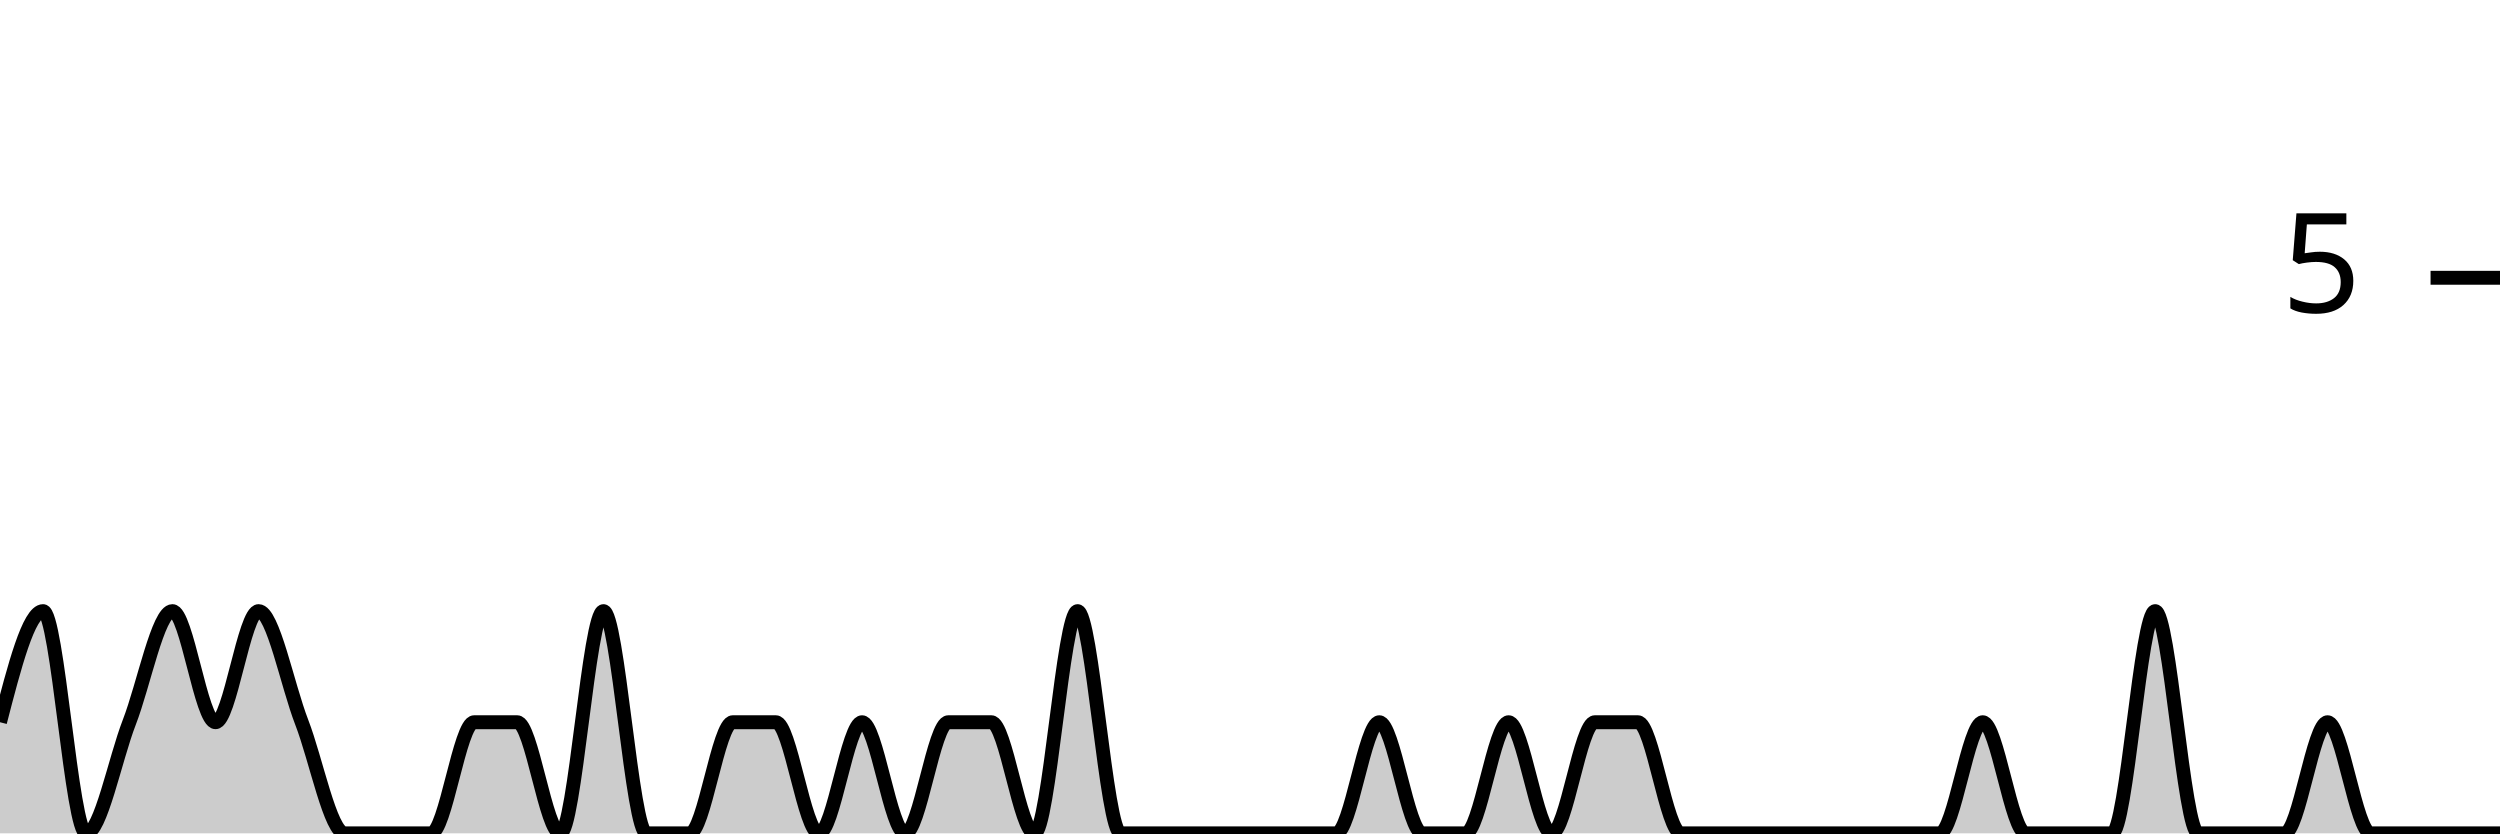
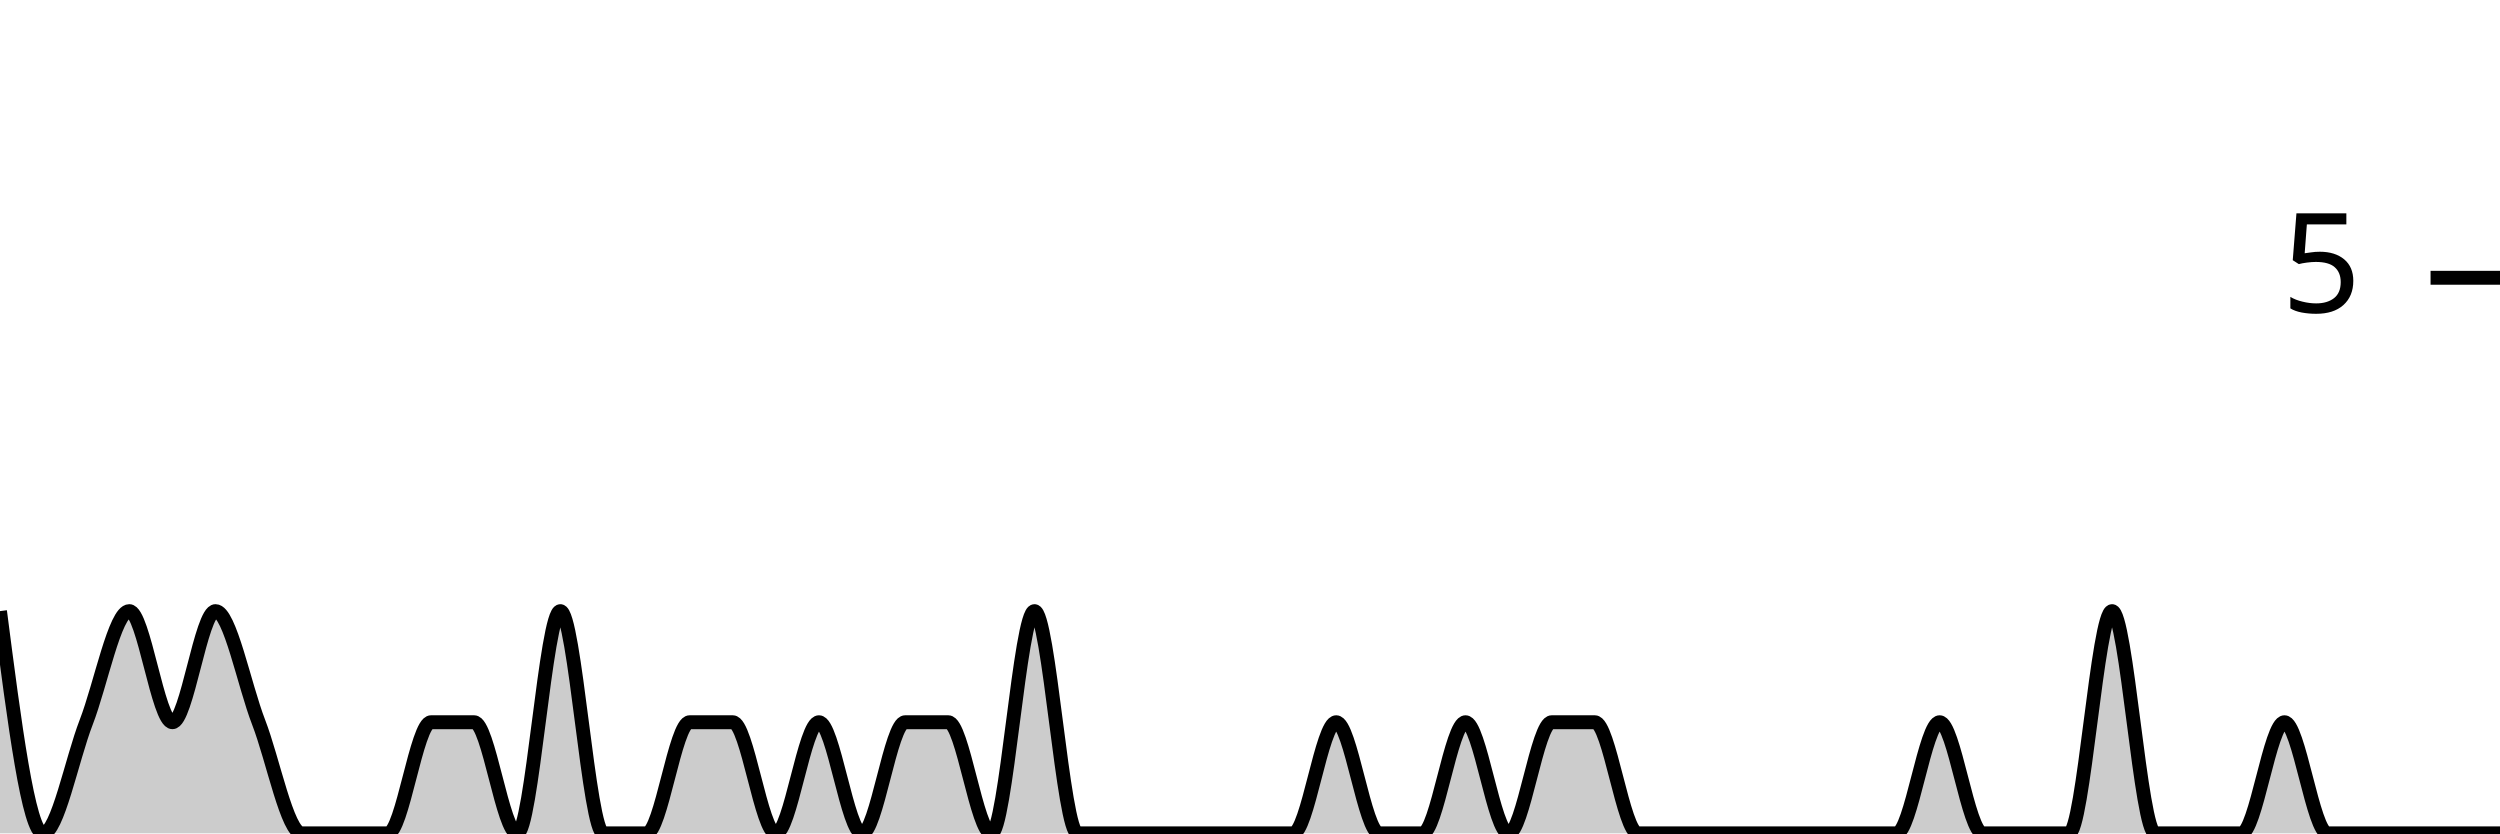
<svg xmlns="http://www.w3.org/2000/svg" viewBox="0 0 180 60">
  <g transform="translate(0,20)">
-     <path class="area" fill="rgba(0, 0, 0, 0.2)" d="M0,32C1.034,28,2.069,24,3.103,24C4.138,24,5.172,40,6.207,40C7.241,40,8.276,34.667,9.31,32C10.345,29.333,11.379,24,12.414,24C13.448,24,14.483,32,15.517,32C16.552,32,17.586,24,18.621,24C19.655,24,20.69,29.333,21.724,32C22.759,34.667,23.793,40,24.828,40C25.862,40,26.897,40,27.931,40C28.966,40,30,40,31.034,40C32.069,40,33.103,32,34.138,32C35.172,32,36.207,32,37.241,32C38.276,32,39.31,40,40.345,40C41.379,40,42.414,24,43.448,24C44.483,24,45.517,40,46.552,40C47.586,40,48.621,40,49.655,40C50.69,40,51.724,32,52.759,32C53.793,32,54.828,32,55.862,32C56.897,32,57.931,40,58.966,40C60,40,61.034,32,62.069,32C63.103,32,64.138,40,65.172,40C66.207,40,67.241,32,68.276,32C69.31,32,70.345,32,71.379,32C72.414,32,73.448,40,74.483,40C75.517,40,76.552,24,77.586,24C78.621,24,79.655,40,80.69,40C81.724,40,82.759,40,83.793,40C84.828,40,85.862,40,86.897,40C87.931,40,88.966,40,90,40C91.034,40,92.069,40,93.103,40C94.138,40,95.172,40,96.207,40C97.241,40,98.276,32,99.31,32C100.345,32,101.379,40,102.414,40C103.448,40,104.483,40,105.517,40C106.552,40,107.586,32,108.621,32C109.655,32,110.69,40,111.724,40C112.759,40,113.793,32,114.828,32C115.862,32,116.897,32,117.931,32C118.966,32,120,40,121.034,40C122.069,40,123.103,40,124.138,40C125.172,40,126.207,40,127.241,40C128.276,40,129.31,40,130.345,40C131.379,40,132.414,40,133.448,40C134.483,40,135.517,40,136.552,40C137.586,40,138.621,40,139.655,40C140.69,40,141.724,32,142.759,32C143.793,32,144.828,40,145.862,40C146.897,40,147.931,40,148.966,40C150,40,151.034,40,152.069,40C153.103,40,154.138,24,155.172,24C156.207,24,157.241,40,158.276,40C159.31,40,160.345,40,161.379,40C162.414,40,163.448,40,164.483,40C165.517,40,166.552,32,167.586,32C168.621,32,169.655,40,170.69,40C171.724,40,172.759,40,173.793,40C174.828,40,175.862,40,176.897,40C177.931,40,178.966,40,180,40L180,40C178.966,40,177.931,40,176.897,40C175.862,40,174.828,40,173.793,40C172.759,40,171.724,40,170.69,40C169.655,40,168.621,40,167.586,40C166.552,40,165.517,40,164.483,40C163.448,40,162.414,40,161.379,40C160.345,40,159.31,40,158.276,40C157.241,40,156.207,40,155.172,40C154.138,40,153.103,40,152.069,40C151.034,40,150,40,148.966,40C147.931,40,146.897,40,145.862,40C144.828,40,143.793,40,142.759,40C141.724,40,140.69,40,139.655,40C138.621,40,137.586,40,136.552,40C135.517,40,134.483,40,133.448,40C132.414,40,131.379,40,130.345,40C129.31,40,128.276,40,127.241,40C126.207,40,125.172,40,124.138,40C123.103,40,122.069,40,121.034,40C120,40,118.966,40,117.931,40C116.897,40,115.862,40,114.828,40C113.793,40,112.759,40,111.724,40C110.69,40,109.655,40,108.621,40C107.586,40,106.552,40,105.517,40C104.483,40,103.448,40,102.414,40C101.379,40,100.345,40,99.31,40C98.276,40,97.241,40,96.207,40C95.172,40,94.138,40,93.103,40C92.069,40,91.034,40,90,40C88.966,40,87.931,40,86.897,40C85.862,40,84.828,40,83.793,40C82.759,40,81.724,40,80.69,40C79.655,40,78.621,40,77.586,40C76.552,40,75.517,40,74.483,40C73.448,40,72.414,40,71.379,40C70.345,40,69.31,40,68.276,40C67.241,40,66.207,40,65.172,40C64.138,40,63.103,40,62.069,40C61.034,40,60,40,58.966,40C57.931,40,56.897,40,55.862,40C54.828,40,53.793,40,52.759,40C51.724,40,50.69,40,49.655,40C48.621,40,47.586,40,46.552,40C45.517,40,44.483,40,43.448,40C42.414,40,41.379,40,40.345,40C39.31,40,38.276,40,37.241,40C36.207,40,35.172,40,34.138,40C33.103,40,32.069,40,31.034,40C30,40,28.966,40,27.931,40C26.897,40,25.862,40,24.828,40C23.793,40,22.759,40,21.724,40C20.69,40,19.655,40,18.621,40C17.586,40,16.552,40,15.517,40C14.483,40,13.448,40,12.414,40C11.379,40,10.345,40,9.31,40C8.276,40,7.241,40,6.207,40C5.172,40,4.138,40,3.103,40C2.069,40,1.034,40,0,40Z" />
-     <path class="line" stroke="black" fill="none" d="M0,32C1.034,28,2.069,24,3.103,24C4.138,24,5.172,40,6.207,40C7.241,40,8.276,34.667,9.31,32C10.345,29.333,11.379,24,12.414,24C13.448,24,14.483,32,15.517,32C16.552,32,17.586,24,18.621,24C19.655,24,20.69,29.333,21.724,32C22.759,34.667,23.793,40,24.828,40C25.862,40,26.897,40,27.931,40C28.966,40,30,40,31.034,40C32.069,40,33.103,32,34.138,32C35.172,32,36.207,32,37.241,32C38.276,32,39.31,40,40.345,40C41.379,40,42.414,24,43.448,24C44.483,24,45.517,40,46.552,40C47.586,40,48.621,40,49.655,40C50.69,40,51.724,32,52.759,32C53.793,32,54.828,32,55.862,32C56.897,32,57.931,40,58.966,40C60,40,61.034,32,62.069,32C63.103,32,64.138,40,65.172,40C66.207,40,67.241,32,68.276,32C69.31,32,70.345,32,71.379,32C72.414,32,73.448,40,74.483,40C75.517,40,76.552,24,77.586,24C78.621,24,79.655,40,80.69,40C81.724,40,82.759,40,83.793,40C84.828,40,85.862,40,86.897,40C87.931,40,88.966,40,90,40C91.034,40,92.069,40,93.103,40C94.138,40,95.172,40,96.207,40C97.241,40,98.276,32,99.31,32C100.345,32,101.379,40,102.414,40C103.448,40,104.483,40,105.517,40C106.552,40,107.586,32,108.621,32C109.655,32,110.69,40,111.724,40C112.759,40,113.793,32,114.828,32C115.862,32,116.897,32,117.931,32C118.966,32,120,40,121.034,40C122.069,40,123.103,40,124.138,40C125.172,40,126.207,40,127.241,40C128.276,40,129.31,40,130.345,40C131.379,40,132.414,40,133.448,40C134.483,40,135.517,40,136.552,40C137.586,40,138.621,40,139.655,40C140.69,40,141.724,32,142.759,32C143.793,32,144.828,40,145.862,40C146.897,40,147.931,40,148.966,40C150,40,151.034,40,152.069,40C153.103,40,154.138,24,155.172,24C156.207,24,157.241,40,158.276,40C159.31,40,160.345,40,161.379,40C162.414,40,163.448,40,164.483,40C165.517,40,166.552,32,167.586,32C168.621,32,169.655,40,170.69,40C171.724,40,172.759,40,173.793,40C174.828,40,175.862,40,176.897,40C177.931,40,178.966,40,180,40" />
+     <path class="area" fill="rgba(0, 0, 0, 0.2)" d="M0,24C1.034,32,2.069,40,3.103,40C4.138,40,5.172,34.667,6.207,32C7.241,29.333,8.276,24,9.31,24C10.345,24,11.379,32,12.414,32C13.448,32,14.483,24,15.517,24C16.552,24,17.586,29.333,18.621,32C19.655,34.667,20.69,40,21.724,40C22.759,40,23.793,40,24.828,40C25.862,40,26.897,40,27.931,40C28.966,40,30,32,31.034,32C32.069,32,33.103,32,34.138,32C35.172,32,36.207,40,37.241,40C38.276,40,39.31,24,40.345,24C41.379,24,42.414,40,43.448,40C44.483,40,45.517,40,46.552,40C47.586,40,48.621,32,49.655,32C50.69,32,51.724,32,52.759,32C53.793,32,54.828,40,55.862,40C56.897,40,57.931,32,58.966,32C60,32,61.034,40,62.069,40C63.103,40,64.138,32,65.172,32C66.207,32,67.241,32,68.276,32C69.31,32,70.345,40,71.379,40C72.414,40,73.448,24,74.483,24C75.517,24,76.552,40,77.586,40C78.621,40,79.655,40,80.69,40C81.724,40,82.759,40,83.793,40C84.828,40,85.862,40,86.897,40C87.931,40,88.966,40,90,40C91.034,40,92.069,40,93.103,40C94.138,40,95.172,32,96.207,32C97.241,32,98.276,40,99.31,40C100.345,40,101.379,40,102.414,40C103.448,40,104.483,32,105.517,32C106.552,32,107.586,40,108.621,40C109.655,40,110.69,32,111.724,32C112.759,32,113.793,32,114.828,32C115.862,32,116.897,40,117.931,40C118.966,40,120,40,121.034,40C122.069,40,123.103,40,124.138,40C125.172,40,126.207,40,127.241,40C128.276,40,129.31,40,130.345,40C131.379,40,132.414,40,133.448,40C134.483,40,135.517,40,136.552,40C137.586,40,138.621,32,139.655,32C140.69,32,141.724,40,142.759,40C143.793,40,144.828,40,145.862,40C146.897,40,147.931,40,148.966,40C150,40,151.034,24,152.069,24C153.103,24,154.138,40,155.172,40C156.207,40,157.241,40,158.276,40C159.31,40,160.345,40,161.379,40C162.414,40,163.448,32,164.483,32C165.517,32,166.552,40,167.586,40C168.621,40,169.655,40,170.69,40C171.724,40,172.759,40,173.793,40C174.828,40,175.862,40,176.897,40C177.931,40,178.966,40,180,40L180,40C178.966,40,177.931,40,176.897,40C175.862,40,174.828,40,173.793,40C172.759,40,171.724,40,170.69,40C169.655,40,168.621,40,167.586,40C166.552,40,165.517,40,164.483,40C163.448,40,162.414,40,161.379,40C160.345,40,159.31,40,158.276,40C157.241,40,156.207,40,155.172,40C154.138,40,153.103,40,152.069,40C151.034,40,150,40,148.966,40C147.931,40,146.897,40,145.862,40C144.828,40,143.793,40,142.759,40C141.724,40,140.69,40,139.655,40C138.621,40,137.586,40,136.552,40C135.517,40,134.483,40,133.448,40C132.414,40,131.379,40,130.345,40C129.31,40,128.276,40,127.241,40C126.207,40,125.172,40,124.138,40C123.103,40,122.069,40,121.034,40C120,40,118.966,40,117.931,40C116.897,40,115.862,40,114.828,40C113.793,40,112.759,40,111.724,40C110.69,40,109.655,40,108.621,40C107.586,40,106.552,40,105.517,40C104.483,40,103.448,40,102.414,40C101.379,40,100.345,40,99.31,40C98.276,40,97.241,40,96.207,40C95.172,40,94.138,40,93.103,40C92.069,40,91.034,40,90,40C88.966,40,87.931,40,86.897,40C85.862,40,84.828,40,83.793,40C82.759,40,81.724,40,80.69,40C79.655,40,78.621,40,77.586,40C76.552,40,75.517,40,74.483,40C73.448,40,72.414,40,71.379,40C70.345,40,69.31,40,68.276,40C67.241,40,66.207,40,65.172,40C64.138,40,63.103,40,62.069,40C61.034,40,60,40,58.966,40C57.931,40,56.897,40,55.862,40C54.828,40,53.793,40,52.759,40C51.724,40,50.69,40,49.655,40C48.621,40,47.586,40,46.552,40C45.517,40,44.483,40,43.448,40C42.414,40,41.379,40,40.345,40C39.31,40,38.276,40,37.241,40C36.207,40,35.172,40,34.138,40C33.103,40,32.069,40,31.034,40C30,40,28.966,40,27.931,40C26.897,40,25.862,40,24.828,40C23.793,40,22.759,40,21.724,40C20.69,40,19.655,40,18.621,40C17.586,40,16.552,40,15.517,40C14.483,40,13.448,40,12.414,40C11.379,40,10.345,40,9.31,40C8.276,40,7.241,40,6.207,40C5.172,40,4.138,40,3.103,40C2.069,40,1.034,40,0,40Z" />
+     <path class="line" stroke="black" fill="none" d="M0,24C1.034,32,2.069,40,3.103,40C4.138,40,5.172,34.667,6.207,32C7.241,29.333,8.276,24,9.31,24C10.345,24,11.379,32,12.414,32C13.448,32,14.483,24,15.517,24C16.552,24,17.586,29.333,18.621,32C19.655,34.667,20.69,40,21.724,40C22.759,40,23.793,40,24.828,40C25.862,40,26.897,40,27.931,40C28.966,40,30,32,31.034,32C32.069,32,33.103,32,34.138,32C35.172,32,36.207,40,37.241,40C38.276,40,39.31,24,40.345,24C41.379,24,42.414,40,43.448,40C44.483,40,45.517,40,46.552,40C47.586,40,48.621,32,49.655,32C50.69,32,51.724,32,52.759,32C53.793,32,54.828,40,55.862,40C56.897,40,57.931,32,58.966,32C60,32,61.034,40,62.069,40C63.103,40,64.138,32,65.172,32C66.207,32,67.241,32,68.276,32C69.31,32,70.345,40,71.379,40C72.414,40,73.448,24,74.483,24C75.517,24,76.552,40,77.586,40C78.621,40,79.655,40,80.69,40C81.724,40,82.759,40,83.793,40C84.828,40,85.862,40,86.897,40C87.931,40,88.966,40,90,40C91.034,40,92.069,40,93.103,40C94.138,40,95.172,32,96.207,32C97.241,32,98.276,40,99.31,40C100.345,40,101.379,40,102.414,40C103.448,40,104.483,32,105.517,32C106.552,32,107.586,40,108.621,40C109.655,40,110.69,32,111.724,32C112.759,32,113.793,32,114.828,32C115.862,32,116.897,40,117.931,40C118.966,40,120,40,121.034,40C122.069,40,123.103,40,124.138,40C125.172,40,126.207,40,127.241,40C128.276,40,129.31,40,130.345,40C131.379,40,132.414,40,133.448,40C134.483,40,135.517,40,136.552,40C137.586,40,138.621,32,139.655,32C140.69,32,141.724,40,142.759,40C143.793,40,144.828,40,145.862,40C146.897,40,147.931,40,148.966,40C150,40,151.034,24,152.069,24C153.103,24,154.138,40,155.172,40C156.207,40,157.241,40,158.276,40C159.31,40,160.345,40,161.379,40C162.414,40,163.448,32,164.483,32C165.517,32,166.552,40,167.586,40C168.621,40,169.655,40,170.69,40C171.724,40,172.759,40,173.793,40C174.828,40,175.862,40,176.897,40C177.931,40,178.966,40,180,40" />
    <path class="axis-ceiling" stroke-width="1" stroke="black" fill="none" d="M175,0L180,0" />
    <text class="axis-ceiling-label" font-family="sans-serif" text-anchor="end" font-size="10px" x="170" y="2.5">5</text>
  </g>
</svg>
